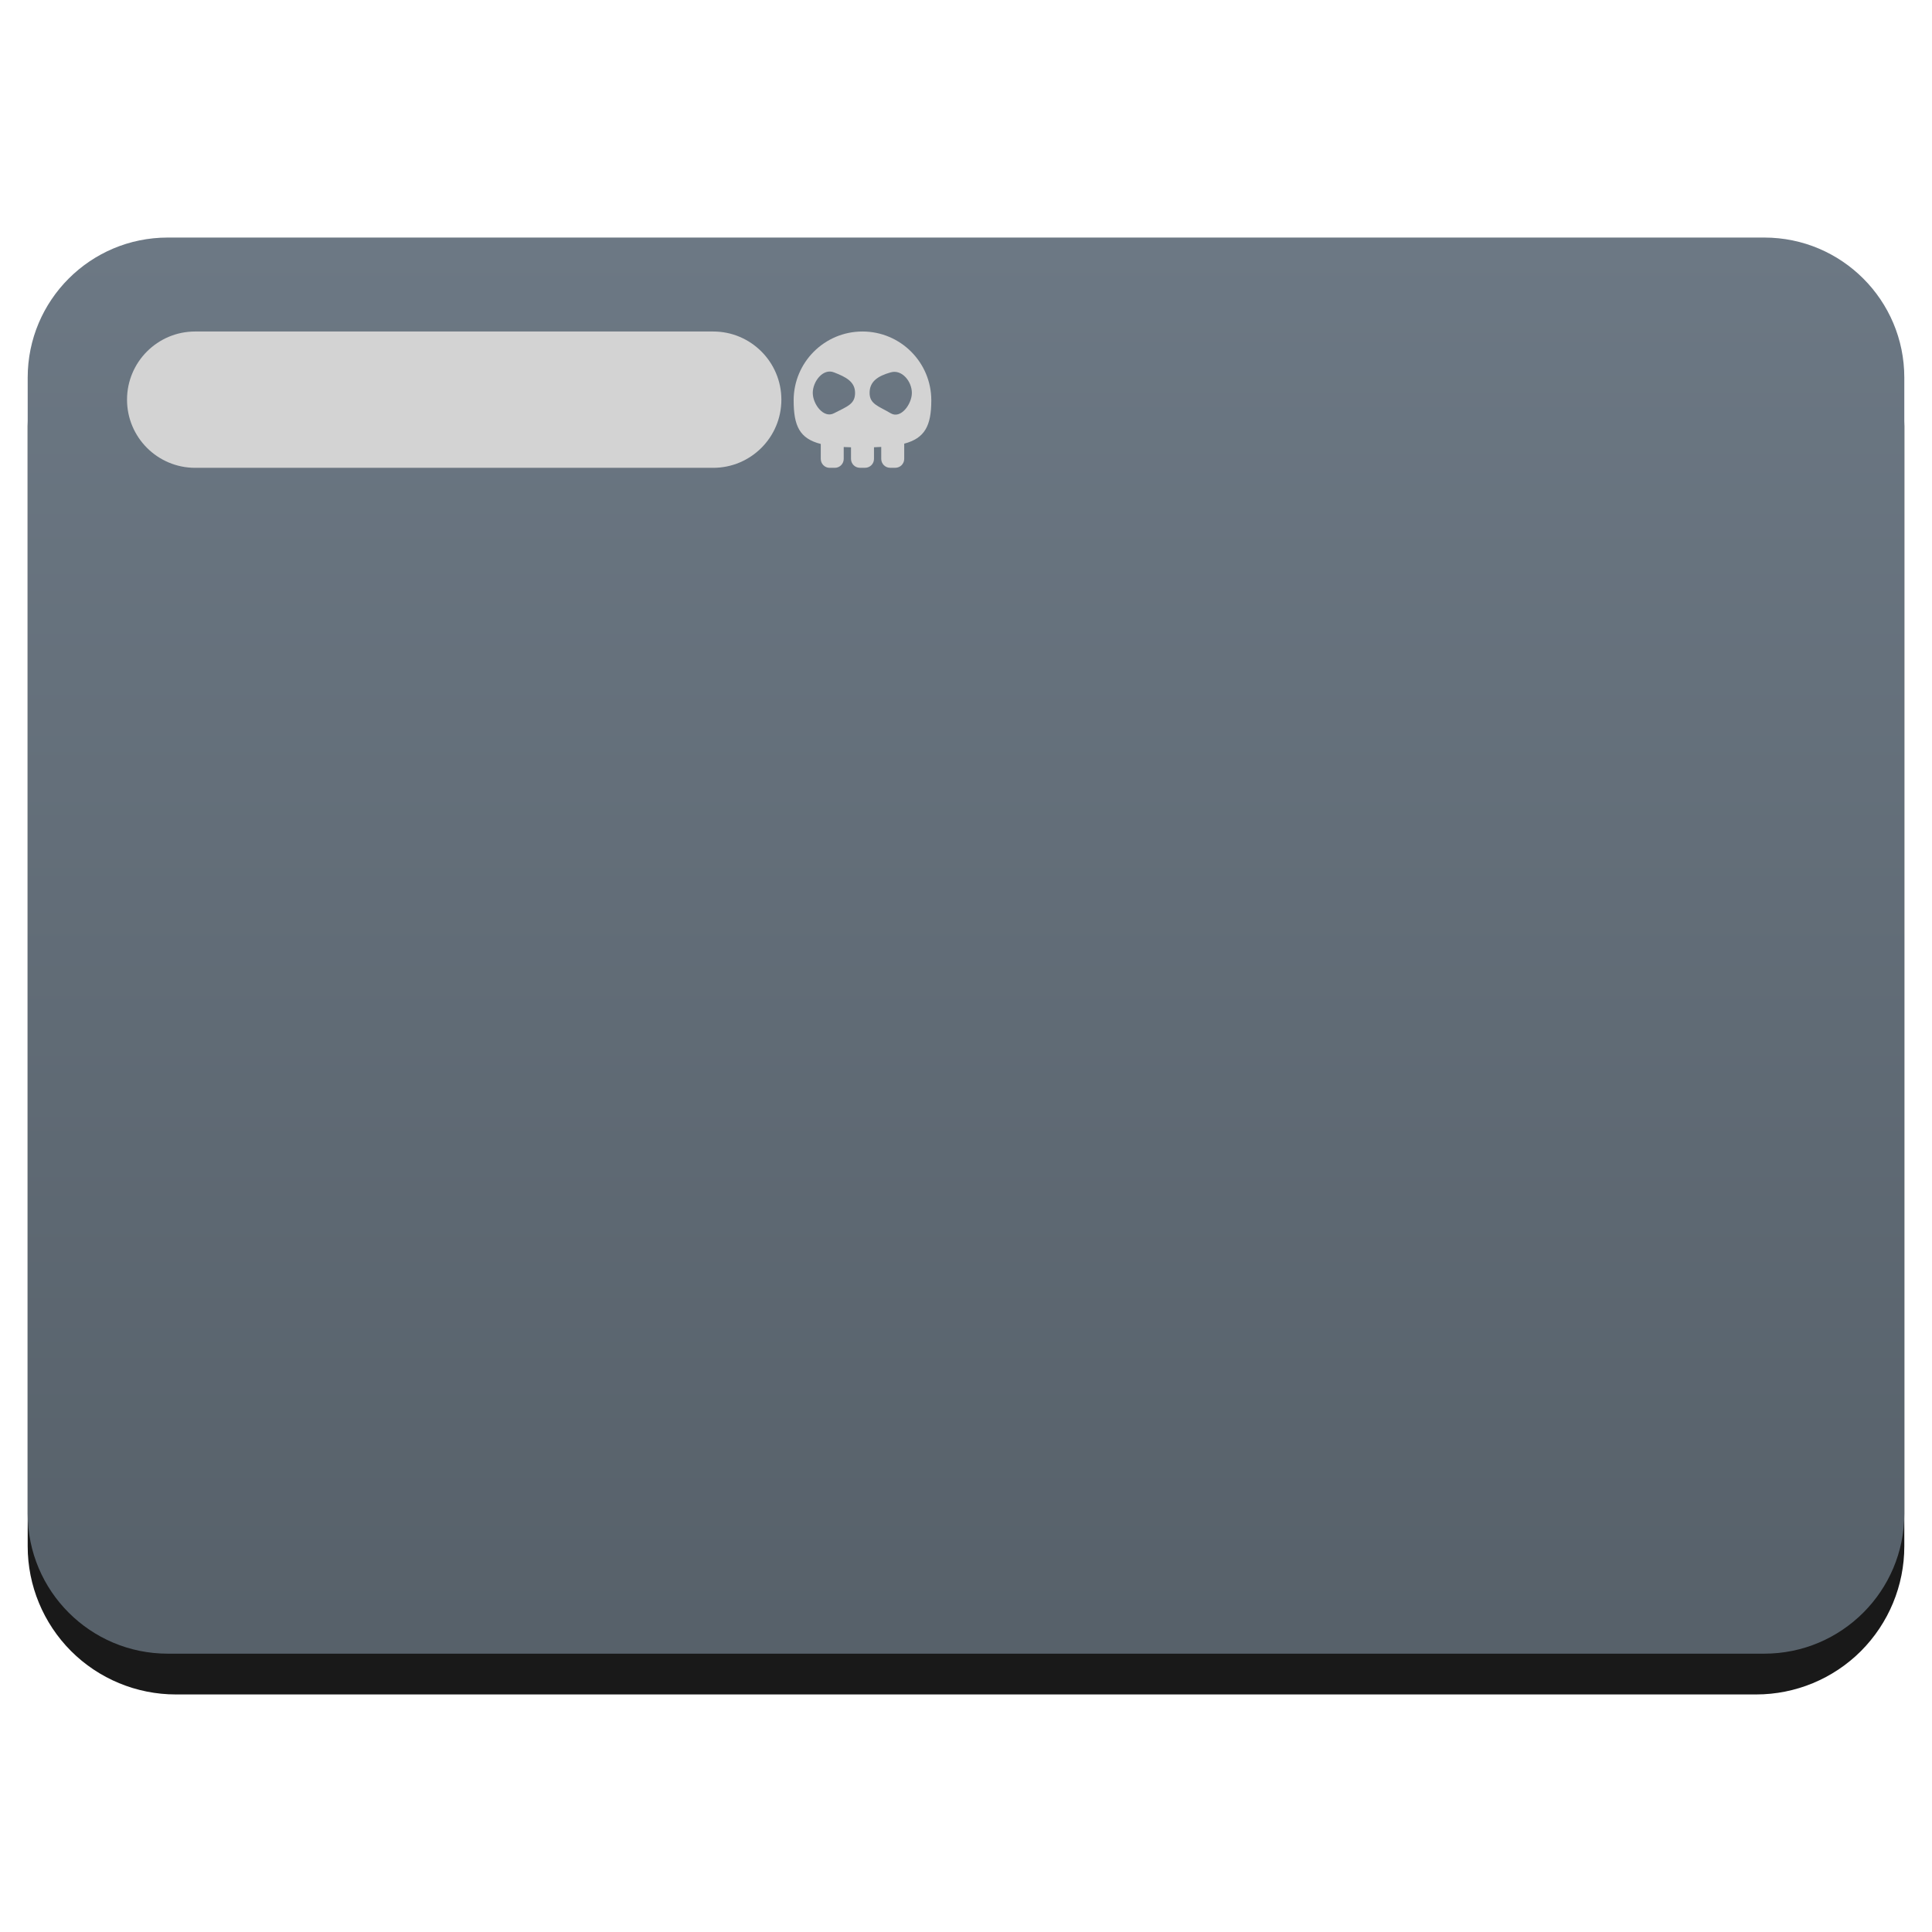
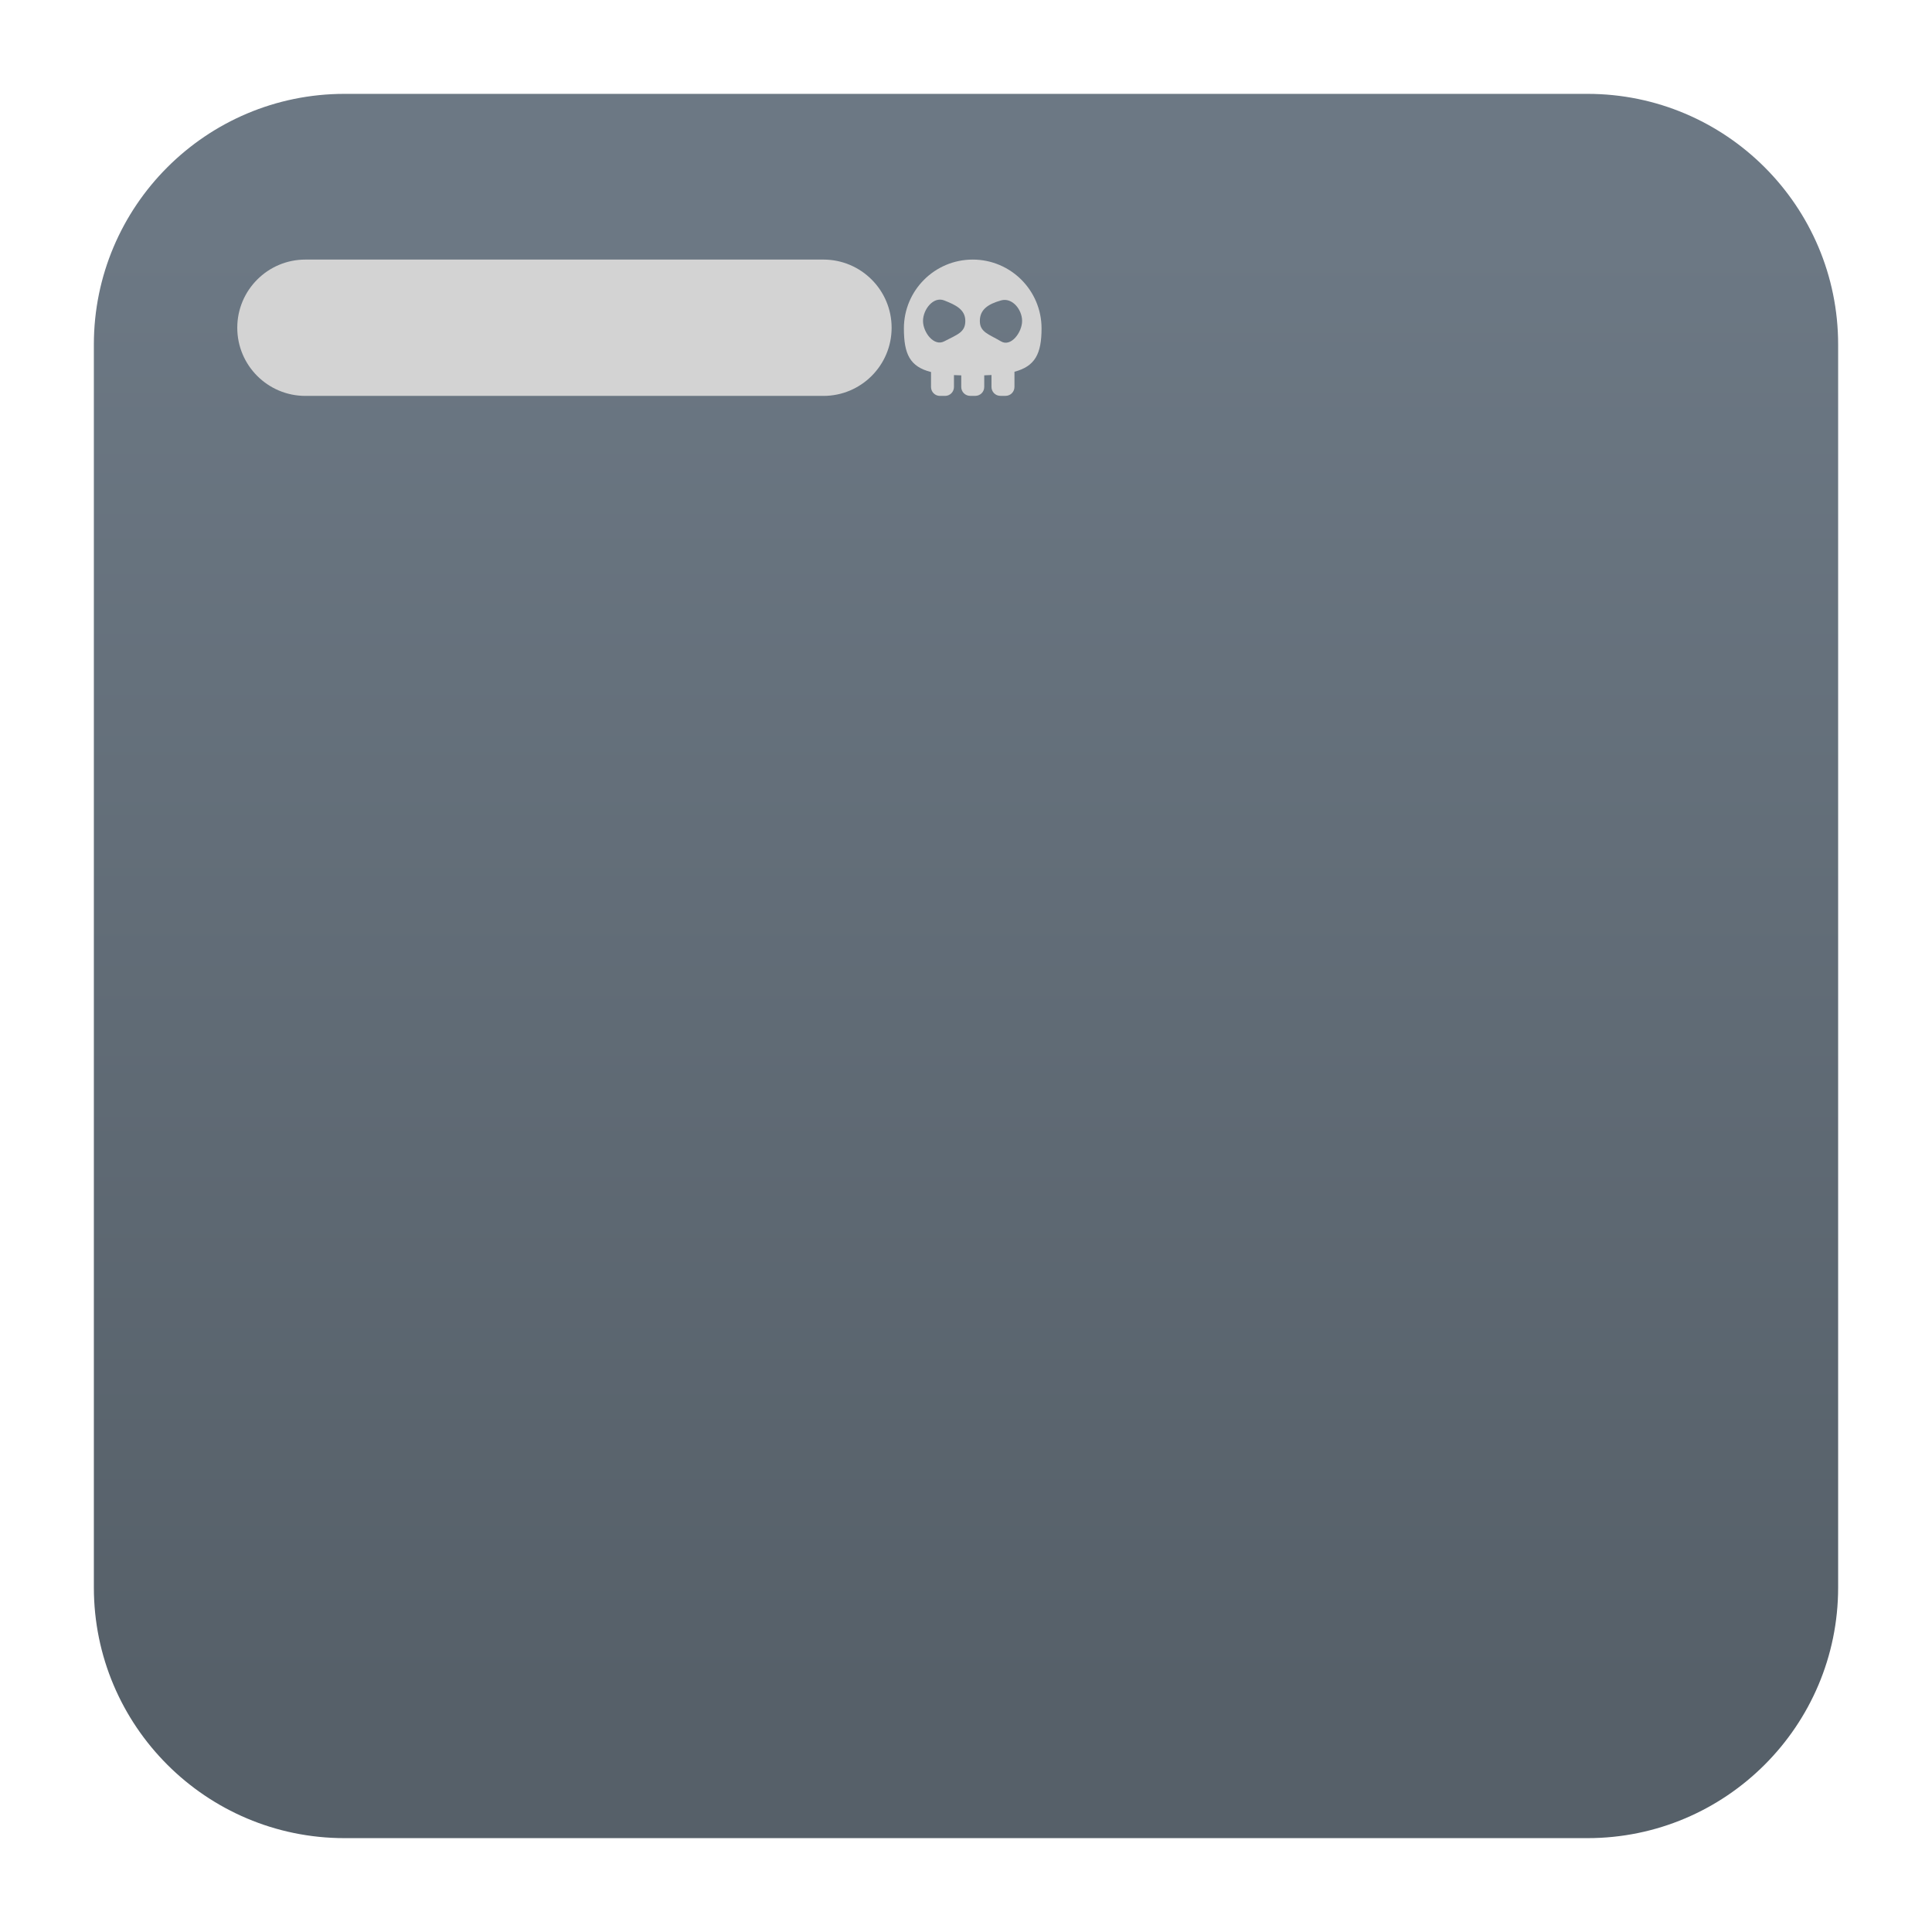
<svg xmlns="http://www.w3.org/2000/svg" style="clip-rule:evenodd;fill-rule:evenodd;stroke-linejoin:round;stroke-miterlimit:2" version="1.1" viewBox="0 0 48 48">
-   <path d="m47.312 10.595c0-0.976-0.388-1.911-1.077-2.601-0.69-0.691-1.627-1.079-2.603-1.079h-39.264c-0.976 0-1.913 0.388-2.603 1.079-0.689 0.69-1.077 1.625-1.077 2.601v27.823c0 0.976 0.388 1.911 1.077 2.602 0.69 0.69 1.627 1.078 2.603 1.078h39.264c0.976 0 1.913-0.388 2.603-1.078 0.689-0.691 1.077-1.626 1.077-2.602v-27.823z" style="fill-opacity:.9" />
-   <path d="m47.312 9.381c0-1.921-1.557-3.479-3.479-3.479h-39.666c-1.922 0-3.479 1.558-3.479 3.479v28.225c0 1.921 1.557 3.479 3.479 3.479h39.666c1.922 0 3.479-1.558 3.479-3.479v-28.225z" style="fill:url(#_Linear1)" />
-   <path d="m19.413 9.93c0-0.935-0.759-1.694-1.694-1.694h-12.87c-0.935 0-1.693 0.759-1.693 1.694s0.758 1.693 1.693 1.693h12.87c0.935 0 1.694-0.758 1.694-1.693z" style="fill:#d3d3d3" />
-   <path d="m20.742 11.623h-0.13c-0.122 0-0.22-0.1-0.22-0.221v-0.372c-0.524-0.133-0.674-0.444-0.674-1.084 0-0.944 0.766-1.71 1.71-1.71s1.71 0.766 1.71 1.71c0 0.631-0.16 0.941-0.673 1.077v0.377c0 0.123-0.099 0.222-0.222 0.222h-0.128c-0.122 0-0.221-0.099-0.221-0.222v-0.296c-0.058 4e-3 -0.117 6e-3 -0.18 8e-3v0.29c0 0.121-0.099 0.22-0.221 0.22h-0.129c-0.122 0-0.221-0.099-0.221-0.22v-0.289c-0.063-1e-3 -0.123-3e-3 -0.181-7e-3v0.296c0 0.121-0.099 0.221-0.22 0.221zm-0.023-2.372c0.29 0.113 0.525 0.227 0.525 0.51 0 0.28-0.19 0.334-0.525 0.507-0.257 0.134-0.526-0.227-0.526-0.507 0-0.283 0.255-0.616 0.526-0.51zm1.411 0c0.279-0.08 0.525 0.227 0.525 0.51 0 0.28-0.276 0.656-0.525 0.507-0.306-0.181-0.525-0.227-0.525-0.507 0-0.283 0.204-0.419 0.525-0.51z" style="fill:#d3d3d3" />
+   <path d="m39.44 2.332c3.438 0 6.228 2.79 6.228 6.228v30.88c0 3.438-2.79 6.228-6.228 6.228h-30.88c-3.438 0-6.228-2.79-6.228-6.228v-30.88c0-3.438 2.79-6.228 6.228-6.228h30.88z" style="fill:url(#_Linear1)" />
+   <path d="m22.152 8.143c0-0.935-0.759-1.694-1.694-1.694h-12.87c-0.935 0-1.693 0.759-1.693 1.694s0.758 1.693 1.693 1.693h12.87c0.935 0 1.694-0.758 1.694-1.693z" style="fill:#d3d3d3" />
+   <path d="m23.481 9.836h-0.13c-0.122 0-0.22-0.1-0.22-0.221v-0.372c-0.524-0.133-0.674-0.444-0.674-1.084 0-0.944 0.766-1.71 1.71-1.71s1.71 0.766 1.71 1.71c0 0.631-0.16 0.941-0.673 1.077v0.377c0 0.123-0.099 0.222-0.222 0.222h-0.128c-0.122 0-0.221-0.099-0.221-0.222v-0.296c-0.058 4e-3 -0.117 6e-3 -0.18 8e-3v0.29c0 0.121-0.099 0.22-0.221 0.22h-0.129c-0.122 0-0.221-0.099-0.221-0.22v-0.289c-0.063-1e-3 -0.123-3e-3 -0.181-7e-3v0.296c0 0.121-0.099 0.221-0.22 0.221zm-0.023-2.372c0.29 0.113 0.525 0.227 0.525 0.51 0 0.28-0.19 0.334-0.525 0.507-0.257 0.134-0.526-0.227-0.526-0.507 0-0.283 0.255-0.616 0.526-0.51zm1.411 0c0.279-0.08 0.525 0.227 0.525 0.51 0 0.28-0.276 0.656-0.525 0.507-0.306-0.181-0.525-0.227-0.525-0.507 0-0.283 0.204-0.419 0.525-0.51z" style="fill:#d3d3d3" />
  <defs>
-     <linearGradient id="_Linear1" x2="1" gradientTransform="matrix(2.21762e-15,-36.2165,36.2165,2.21762e-15,275.714,42.119)" gradientUnits="userSpaceOnUse">
+     <linearGradient id="_Linear1" x2="1" gradientTransform="matrix(2.21762e-15,-36.2165,36.2165,2.21762e-15,703.214,42.119)" gradientUnits="userSpaceOnUse">
      <stop style="stop-color:#566069" offset="0" />
      <stop style="stop-color:#6c7884" offset="1" />
    </linearGradient>
  </defs>
</svg>
